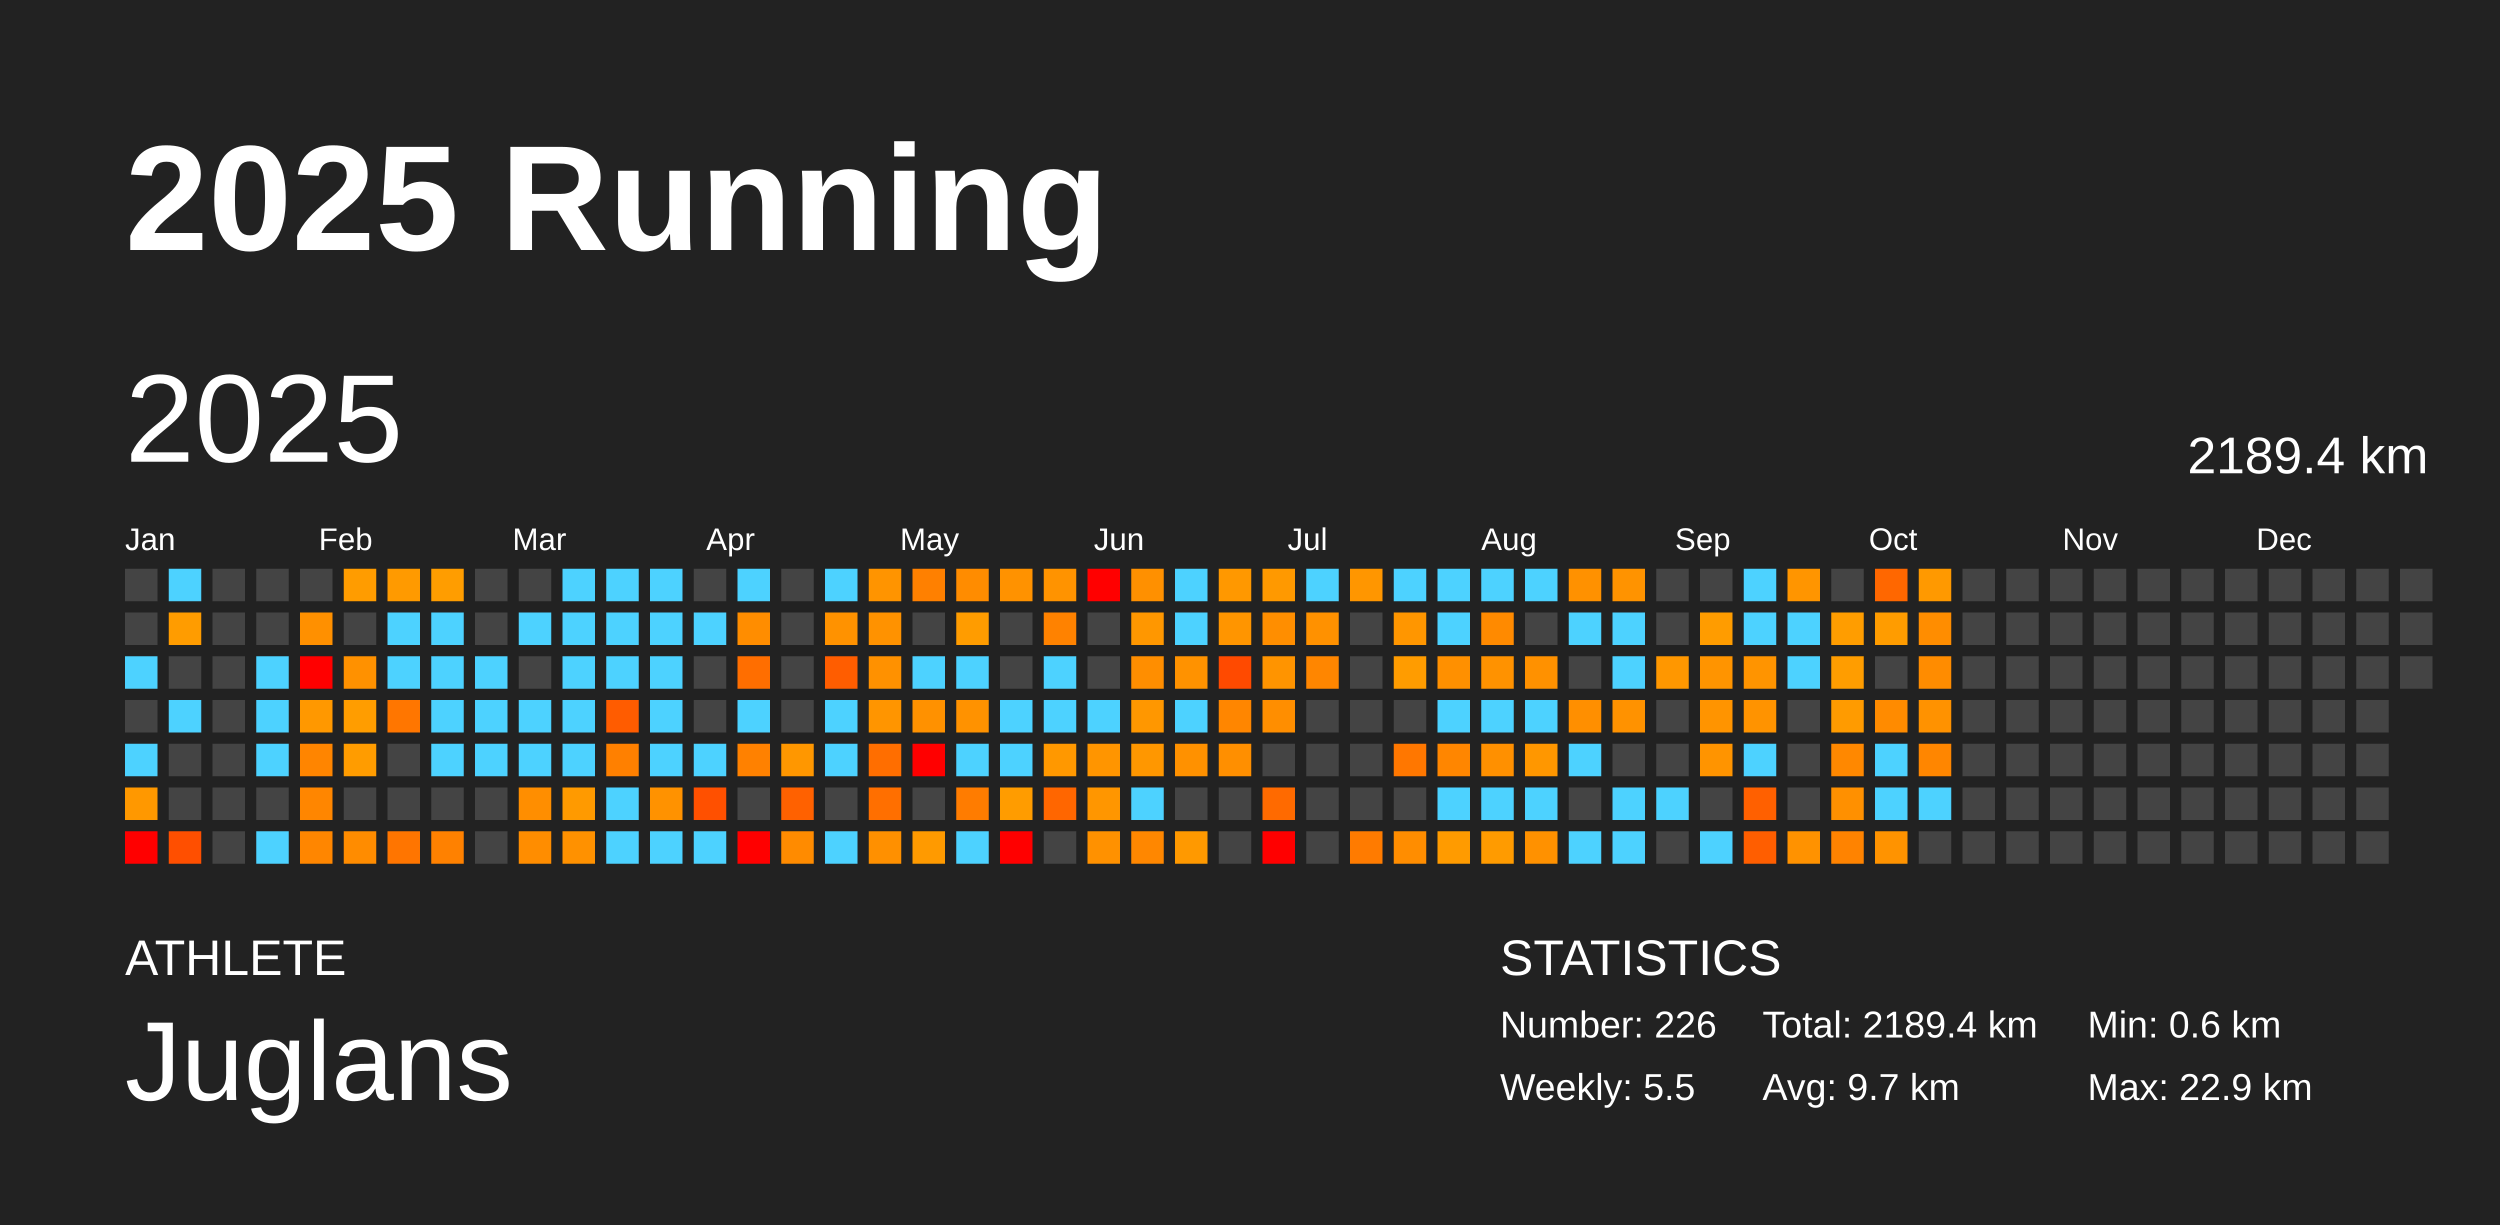
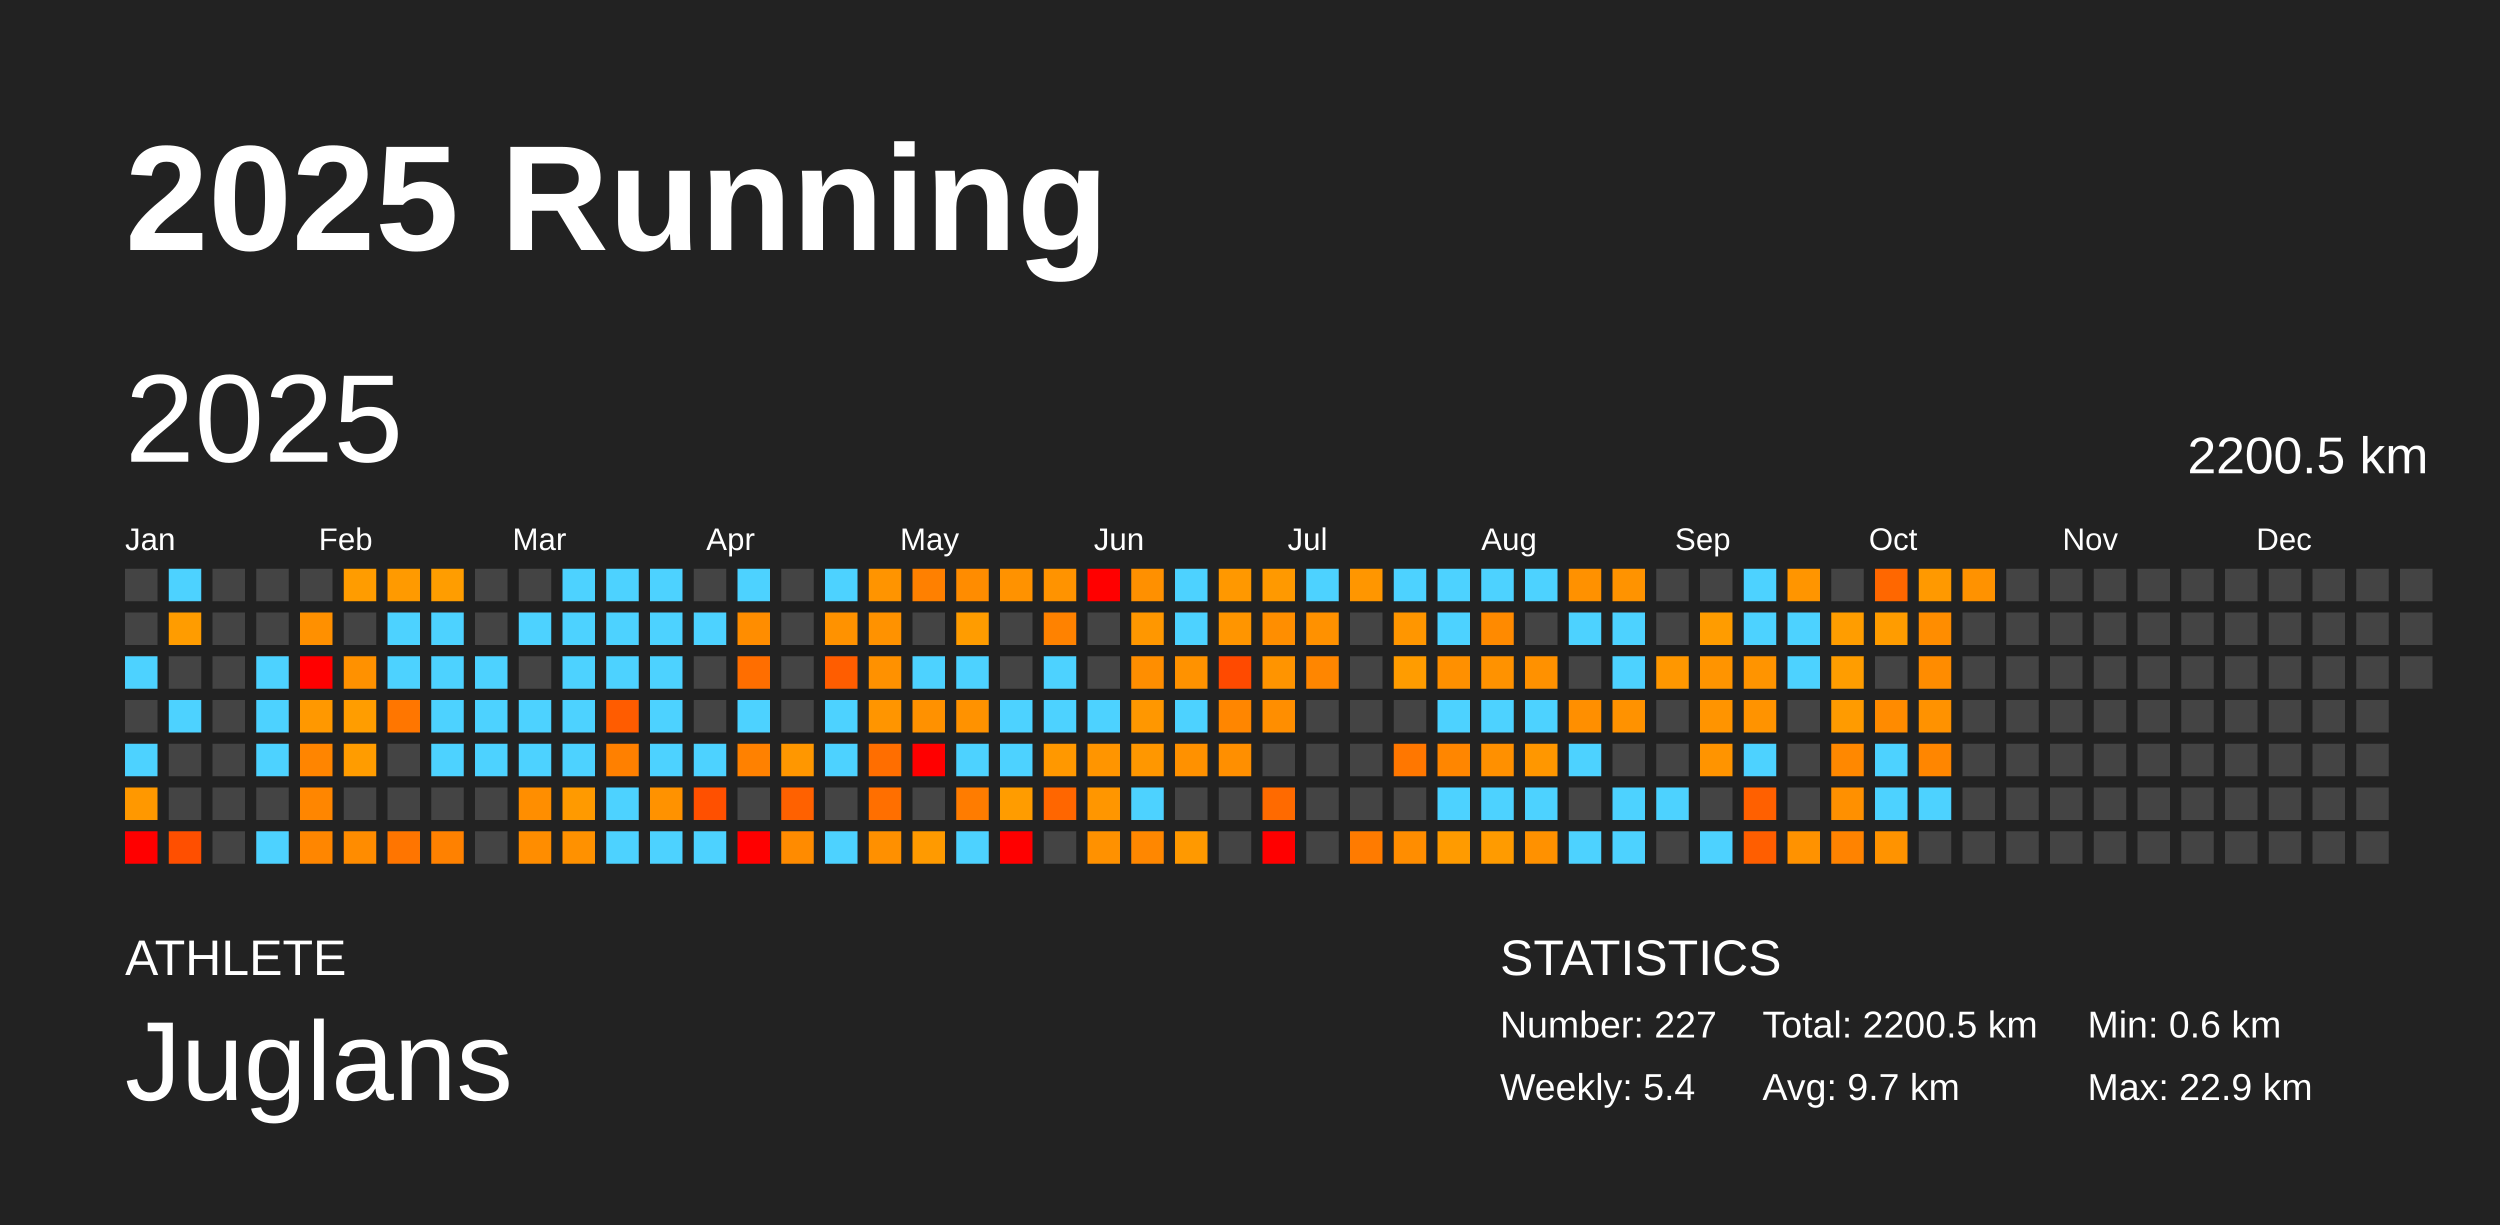
<svg xmlns="http://www.w3.org/2000/svg" baseProfile="full" height="98mm" version="1.1" viewBox="0,0,200,98" width="200mm">
  <defs />
  <rect fill="#222222" height="98" width="200" x="0" y="0" />
  <text fill="#FFFFFF" style="font-size:12px; font-family:Arial; font-weight:bold;" x="10" y="20">2025 Running</text>
  <text fill="#FFFFFF" style="font-size:4px; font-family:Arial" x="10" y="78">ATHLETE</text>
  <text fill="#FFFFFF" style="font-size:9px; font-family:Arial" x="10" y="88">Juglans</text>
  <text fill="#FFFFFF" style="font-size:4px; font-family:Arial" x="120" y="78">STATISTICS</text>
-   <text fill="#FFFFFF" style="font-size:3px; font-family:Arial" x="120" y="83">Number: 226</text>
-   <text fill="#FFFFFF" style="font-size:3px; font-family:Arial" x="120" y="88">Weekly: 5.5</text>
-   <text fill="#FFFFFF" style="font-size:3px; font-family:Arial" x="141" y="83">Total: 2189.4 km</text>
+   <text fill="#FFFFFF" style="font-size:3px; font-family:Arial" x="120" y="83">Number: 227</text>
+   <text fill="#FFFFFF" style="font-size:3px; font-family:Arial" x="120" y="88">Weekly: 5.4</text>
+   <text fill="#FFFFFF" style="font-size:3px; font-family:Arial" x="141" y="83">Total: 2200.5 km</text>
  <text fill="#FFFFFF" style="font-size:3px; font-family:Arial" x="141" y="88">Avg: 9.7 km</text>
  <text fill="#FFFFFF" style="font-size:3px; font-family:Arial" x="167" y="83">Min: 0.6 km</text>
  <text fill="#FFFFFF" style="font-size:3px; font-family:Arial" x="167" y="88">Max: 22.9 km</text>
  <text dominant-baseline="hanging" fill="#FFFFFF" style="font-size:10.0px; font-family:Arial;" x="10" y="30">2025</text>
-   <text dominant-baseline="hanging" fill="#FFFFFF" style="font-size:4.125px; font-family:Arial;" x="175" y="35">2189.4 km</text>
+   <text dominant-baseline="hanging" fill="#FFFFFF" style="font-size:4.125px; font-family:Arial;" x="175" y="35">2200.5 km</text>
  <text fill="#FFFFFF" style="font-size:2.5px; font-family:Arial" x="10.0" y="44">Jan</text>
  <text fill="#FFFFFF" style="font-size:2.5px; font-family:Arial" x="25.5" y="44">Feb</text>
  <text fill="#FFFFFF" style="font-size:2.5px; font-family:Arial" x="41.0" y="44">Mar</text>
  <text fill="#FFFFFF" style="font-size:2.5px; font-family:Arial" x="56.5" y="44">Apr</text>
  <text fill="#FFFFFF" style="font-size:2.5px; font-family:Arial" x="72.0" y="44">May</text>
  <text fill="#FFFFFF" style="font-size:2.5px; font-family:Arial" x="87.5" y="44">Jun</text>
  <text fill="#FFFFFF" style="font-size:2.5px; font-family:Arial" x="103.0" y="44">Jul</text>
  <text fill="#FFFFFF" style="font-size:2.5px; font-family:Arial" x="118.5" y="44">Aug</text>
  <text fill="#FFFFFF" style="font-size:2.5px; font-family:Arial" x="134.0" y="44">Sep</text>
  <text fill="#FFFFFF" style="font-size:2.5px; font-family:Arial" x="149.5" y="44">Oct</text>
  <text fill="#FFFFFF" style="font-size:2.5px; font-family:Arial" x="165.0" y="44">Nov</text>
  <text fill="#FFFFFF" style="font-size:2.5px; font-family:Arial" x="180.5" y="44">Dec</text>
  <rect fill="#444444" height="2.6" width="2.6" x="10.0" y="45.5" />
  <rect fill="#444444" height="2.6" width="2.6" x="10.0" y="49.0" />
  <rect fill="#4dd2ff" height="2.6" width="2.6" x="10.0" y="52.5" />
  <rect fill="#444444" height="2.6" width="2.6" x="10.0" y="56.0" />
  <rect fill="#4dd2ff" height="2.6" width="2.6" x="10.0" y="59.5" />
  <rect fill="#ff9800" height="2.6" width="2.6" x="10.0" y="63.0" />
  <rect fill="red" height="2.6" width="2.6" x="10.0" y="66.5" />
  <rect fill="#4dd2ff" height="2.6" width="2.6" x="13.5" y="45.5" />
  <rect fill="#ff9c00" height="2.6" width="2.6" x="13.5" y="49.0" />
  <rect fill="#444444" height="2.6" width="2.6" x="13.5" y="52.5" />
  <rect fill="#4dd2ff" height="2.6" width="2.6" x="13.5" y="56.0" />
  <rect fill="#444444" height="2.6" width="2.6" x="13.5" y="59.5" />
  <rect fill="#444444" height="2.6" width="2.6" x="13.5" y="63.0" />
  <rect fill="#ff4f00" height="2.6" width="2.6" x="13.5" y="66.5" />
  <rect fill="#444444" height="2.6" width="2.6" x="17.0" y="45.5" />
  <rect fill="#444444" height="2.6" width="2.6" x="17.0" y="49.0" />
  <rect fill="#444444" height="2.6" width="2.6" x="17.0" y="52.5" />
  <rect fill="#444444" height="2.6" width="2.6" x="17.0" y="56.0" />
  <rect fill="#444444" height="2.6" width="2.6" x="17.0" y="59.5" />
  <rect fill="#444444" height="2.6" width="2.6" x="17.0" y="63.0" />
  <rect fill="#444444" height="2.6" width="2.6" x="17.0" y="66.5" />
  <rect fill="#444444" height="2.6" width="2.6" x="20.5" y="45.5" />
  <rect fill="#444444" height="2.6" width="2.6" x="20.5" y="49.0" />
  <rect fill="#4dd2ff" height="2.6" width="2.6" x="20.5" y="52.5" />
  <rect fill="#4dd2ff" height="2.6" width="2.6" x="20.5" y="56.0" />
  <rect fill="#4dd2ff" height="2.6" width="2.6" x="20.5" y="59.5" />
  <rect fill="#444444" height="2.6" width="2.6" x="20.5" y="63.0" />
  <rect fill="#4dd2ff" height="2.6" width="2.6" x="20.5" y="66.5" />
  <rect fill="#444444" height="2.6" width="2.6" x="24.0" y="45.5" />
  <rect fill="#ff9000" height="2.6" width="2.6" x="24.0" y="49.0" />
  <rect fill="red" height="2.6" width="2.6" x="24.0" y="52.5" />
  <rect fill="#ff9800" height="2.6" width="2.6" x="24.0" y="56.0" />
  <rect fill="#ff8500" height="2.6" width="2.6" x="24.0" y="59.5" />
  <rect fill="#ff8600" height="2.6" width="2.6" x="24.0" y="63.0" />
  <rect fill="#ff8600" height="2.6" width="2.6" x="24.0" y="66.5" />
  <rect fill="#ff9c00" height="2.6" width="2.6" x="27.5" y="45.5" />
  <rect fill="#444444" height="2.6" width="2.6" x="27.5" y="49.0" />
  <rect fill="#ff9100" height="2.6" width="2.6" x="27.5" y="52.5" />
  <rect fill="#ff9d00" height="2.6" width="2.6" x="27.5" y="56.0" />
  <rect fill="#ff9c00" height="2.6" width="2.6" x="27.5" y="59.5" />
  <rect fill="#444444" height="2.6" width="2.6" x="27.5" y="63.0" />
  <rect fill="#ff8c00" height="2.6" width="2.6" x="27.5" y="66.5" />
  <rect fill="#ff9a00" height="2.6" width="2.6" x="31.0" y="45.5" />
  <rect fill="#4dd2ff" height="2.6" width="2.6" x="31.0" y="49.0" />
  <rect fill="#4dd2ff" height="2.6" width="2.6" x="31.0" y="52.5" />
  <rect fill="#ff7600" height="2.6" width="2.6" x="31.0" y="56.0" />
  <rect fill="#444444" height="2.6" width="2.6" x="31.0" y="59.5" />
  <rect fill="#444444" height="2.6" width="2.6" x="31.0" y="63.0" />
  <rect fill="#ff7500" height="2.6" width="2.6" x="31.0" y="66.5" />
  <rect fill="#ff9d00" height="2.6" width="2.6" x="34.5" y="45.5" />
  <rect fill="#4dd2ff" height="2.6" width="2.6" x="34.5" y="49.0" />
  <rect fill="#4dd2ff" height="2.6" width="2.6" x="34.5" y="52.5" />
  <rect fill="#4dd2ff" height="2.6" width="2.6" x="34.5" y="56.0" />
  <rect fill="#4dd2ff" height="2.6" width="2.6" x="34.5" y="59.5" />
  <rect fill="#444444" height="2.6" width="2.6" x="34.5" y="63.0" />
  <rect fill="#ff8100" height="2.6" width="2.6" x="34.5" y="66.5" />
  <rect fill="#444444" height="2.6" width="2.6" x="38.0" y="45.5" />
  <rect fill="#444444" height="2.6" width="2.6" x="38.0" y="49.0" />
  <rect fill="#4dd2ff" height="2.6" width="2.6" x="38.0" y="52.5" />
  <rect fill="#4dd2ff" height="2.6" width="2.6" x="38.0" y="56.0" />
  <rect fill="#4dd2ff" height="2.6" width="2.6" x="38.0" y="59.5" />
  <rect fill="#444444" height="2.6" width="2.6" x="38.0" y="63.0" />
  <rect fill="#444444" height="2.6" width="2.6" x="38.0" y="66.5" />
  <rect fill="#444444" height="2.6" width="2.6" x="41.5" y="45.5" />
  <rect fill="#4dd2ff" height="2.6" width="2.6" x="41.5" y="49.0" />
  <rect fill="#444444" height="2.6" width="2.6" x="41.5" y="52.5" />
  <rect fill="#4dd2ff" height="2.6" width="2.6" x="41.5" y="56.0" />
  <rect fill="#4dd2ff" height="2.6" width="2.6" x="41.5" y="59.5" />
  <rect fill="#ff8e00" height="2.6" width="2.6" x="41.5" y="63.0" />
  <rect fill="#ff8d00" height="2.6" width="2.6" x="41.5" y="66.5" />
  <rect fill="#4dd2ff" height="2.6" width="2.6" x="45.0" y="45.5" />
  <rect fill="#4dd2ff" height="2.6" width="2.6" x="45.0" y="49.0" />
  <rect fill="#4dd2ff" height="2.6" width="2.6" x="45.0" y="52.5" />
  <rect fill="#4dd2ff" height="2.6" width="2.6" x="45.0" y="56.0" />
  <rect fill="#4dd2ff" height="2.6" width="2.6" x="45.0" y="59.5" />
  <rect fill="#ff9a00" height="2.6" width="2.6" x="45.0" y="63.0" />
  <rect fill="#ff9100" height="2.6" width="2.6" x="45.0" y="66.5" />
  <rect fill="#4dd2ff" height="2.6" width="2.6" x="48.5" y="45.5" />
  <rect fill="#4dd2ff" height="2.6" width="2.6" x="48.5" y="49.0" />
  <rect fill="#4dd2ff" height="2.6" width="2.6" x="48.5" y="52.5" />
  <rect fill="#ff5c00" height="2.6" width="2.6" x="48.5" y="56.0" />
  <rect fill="#ff8000" height="2.6" width="2.6" x="48.5" y="59.5" />
  <rect fill="#4dd2ff" height="2.6" width="2.6" x="48.5" y="63.0" />
  <rect fill="#4dd2ff" height="2.6" width="2.6" x="48.5" y="66.5" />
  <rect fill="#4dd2ff" height="2.6" width="2.6" x="52.0" y="45.5" />
  <rect fill="#4dd2ff" height="2.6" width="2.6" x="52.0" y="49.0" />
  <rect fill="#4dd2ff" height="2.6" width="2.6" x="52.0" y="52.5" />
  <rect fill="#4dd2ff" height="2.6" width="2.6" x="52.0" y="56.0" />
  <rect fill="#4dd2ff" height="2.6" width="2.6" x="52.0" y="59.5" />
  <rect fill="#ff9200" height="2.6" width="2.6" x="52.0" y="63.0" />
  <rect fill="#4dd2ff" height="2.6" width="2.6" x="52.0" y="66.5" />
  <rect fill="#444444" height="2.6" width="2.6" x="55.5" y="45.5" />
  <rect fill="#4dd2ff" height="2.6" width="2.6" x="55.5" y="49.0" />
  <rect fill="#444444" height="2.6" width="2.6" x="55.5" y="52.5" />
  <rect fill="#444444" height="2.6" width="2.6" x="55.5" y="56.0" />
  <rect fill="#4dd2ff" height="2.6" width="2.6" x="55.5" y="59.5" />
  <rect fill="#ff5000" height="2.6" width="2.6" x="55.5" y="63.0" />
  <rect fill="#4dd2ff" height="2.6" width="2.6" x="55.5" y="66.5" />
  <rect fill="#4dd2ff" height="2.6" width="2.6" x="59.0" y="45.5" />
  <rect fill="#ff8d00" height="2.6" width="2.6" x="59.0" y="49.0" />
  <rect fill="#ff6e00" height="2.6" width="2.6" x="59.0" y="52.5" />
  <rect fill="#4dd2ff" height="2.6" width="2.6" x="59.0" y="56.0" />
  <rect fill="#ff8100" height="2.6" width="2.6" x="59.0" y="59.5" />
  <rect fill="#444444" height="2.6" width="2.6" x="59.0" y="63.0" />
  <rect fill="red" height="2.6" width="2.6" x="59.0" y="66.5" />
  <rect fill="#444444" height="2.6" width="2.6" x="62.5" y="45.5" />
  <rect fill="#444444" height="2.6" width="2.6" x="62.5" y="49.0" />
  <rect fill="#444444" height="2.6" width="2.6" x="62.5" y="52.5" />
  <rect fill="#444444" height="2.6" width="2.6" x="62.5" y="56.0" />
  <rect fill="#ff9700" height="2.6" width="2.6" x="62.5" y="59.5" />
  <rect fill="#ff6100" height="2.6" width="2.6" x="62.5" y="63.0" />
  <rect fill="#ff8b00" height="2.6" width="2.6" x="62.5" y="66.5" />
  <rect fill="#4dd2ff" height="2.6" width="2.6" x="66.0" y="45.5" />
  <rect fill="#ff9200" height="2.6" width="2.6" x="66.0" y="49.0" />
  <rect fill="#ff5d00" height="2.6" width="2.6" x="66.0" y="52.5" />
  <rect fill="#4dd2ff" height="2.6" width="2.6" x="66.0" y="56.0" />
  <rect fill="#4dd2ff" height="2.6" width="2.6" x="66.0" y="59.5" />
  <rect fill="#444444" height="2.6" width="2.6" x="66.0" y="63.0" />
  <rect fill="#4dd2ff" height="2.6" width="2.6" x="66.0" y="66.5" />
  <rect fill="#ff9400" height="2.6" width="2.6" x="69.5" y="45.5" />
  <rect fill="#ff9200" height="2.6" width="2.6" x="69.5" y="49.0" />
  <rect fill="#ff9100" height="2.6" width="2.6" x="69.5" y="52.5" />
  <rect fill="#ff9500" height="2.6" width="2.6" x="69.5" y="56.0" />
  <rect fill="#ff6e00" height="2.6" width="2.6" x="69.5" y="59.5" />
  <rect fill="#ff6f00" height="2.6" width="2.6" x="69.5" y="63.0" />
  <rect fill="#ff9000" height="2.6" width="2.6" x="69.5" y="66.5" />
  <rect fill="#ff8000" height="2.6" width="2.6" x="73.0" y="45.5" />
  <rect fill="#444444" height="2.6" width="2.6" x="73.0" y="49.0" />
  <rect fill="#4dd2ff" height="2.6" width="2.6" x="73.0" y="52.5" />
  <rect fill="#ff9100" height="2.6" width="2.6" x="73.0" y="56.0" />
  <rect fill="red" height="2.6" width="2.6" x="73.0" y="59.5" />
  <rect fill="#444444" height="2.6" width="2.6" x="73.0" y="63.0" />
  <rect fill="#ff9a00" height="2.6" width="2.6" x="73.0" y="66.5" />
  <rect fill="#ff8c00" height="2.6" width="2.6" x="76.5" y="45.5" />
  <rect fill="#ff9c00" height="2.6" width="2.6" x="76.5" y="49.0" />
  <rect fill="#4dd2ff" height="2.6" width="2.6" x="76.5" y="52.5" />
  <rect fill="#ff9200" height="2.6" width="2.6" x="76.5" y="56.0" />
  <rect fill="#4dd2ff" height="2.6" width="2.6" x="76.5" y="59.5" />
  <rect fill="#ff7c00" height="2.6" width="2.6" x="76.5" y="63.0" />
  <rect fill="#4dd2ff" height="2.6" width="2.6" x="76.5" y="66.5" />
  <rect fill="#ff9200" height="2.6" width="2.6" x="80.0" y="45.5" />
  <rect fill="#444444" height="2.6" width="2.6" x="80.0" y="49.0" />
  <rect fill="#444444" height="2.6" width="2.6" x="80.0" y="52.5" />
  <rect fill="#4dd2ff" height="2.6" width="2.6" x="80.0" y="56.0" />
  <rect fill="#4dd2ff" height="2.6" width="2.6" x="80.0" y="59.5" />
  <rect fill="#ff9c00" height="2.6" width="2.6" x="80.0" y="63.0" />
  <rect fill="red" height="2.6" width="2.6" x="80.0" y="66.5" />
  <rect fill="#ff9300" height="2.6" width="2.6" x="83.5" y="45.5" />
  <rect fill="#ff8200" height="2.6" width="2.6" x="83.5" y="49.0" />
  <rect fill="#4dd2ff" height="2.6" width="2.6" x="83.5" y="52.5" />
  <rect fill="#4dd2ff" height="2.6" width="2.6" x="83.5" y="56.0" />
  <rect fill="#ff9800" height="2.6" width="2.6" x="83.5" y="59.5" />
  <rect fill="#ff6600" height="2.6" width="2.6" x="83.5" y="63.0" />
  <rect fill="#444444" height="2.6" width="2.6" x="83.5" y="66.5" />
  <rect fill="red" height="2.6" width="2.6" x="87.0" y="45.5" />
  <rect fill="#444444" height="2.6" width="2.6" x="87.0" y="49.0" />
  <rect fill="#444444" height="2.6" width="2.6" x="87.0" y="52.5" />
  <rect fill="#4dd2ff" height="2.6" width="2.6" x="87.0" y="56.0" />
  <rect fill="#ff9500" height="2.6" width="2.6" x="87.0" y="59.5" />
  <rect fill="#ff9600" height="2.6" width="2.6" x="87.0" y="63.0" />
  <rect fill="#ff9100" height="2.6" width="2.6" x="87.0" y="66.5" />
  <rect fill="#ff9000" height="2.6" width="2.6" x="90.5" y="45.5" />
  <rect fill="#ff9700" height="2.6" width="2.6" x="90.5" y="49.0" />
  <rect fill="#ff8e00" height="2.6" width="2.6" x="90.5" y="52.5" />
  <rect fill="#ff9700" height="2.6" width="2.6" x="90.5" y="56.0" />
  <rect fill="#ff9700" height="2.6" width="2.6" x="90.5" y="59.5" />
  <rect fill="#4dd2ff" height="2.6" width="2.6" x="90.5" y="63.0" />
  <rect fill="#ff8700" height="2.6" width="2.6" x="90.5" y="66.5" />
  <rect fill="#4dd2ff" height="2.6" width="2.6" x="94.0" y="45.5" />
  <rect fill="#4dd2ff" height="2.6" width="2.6" x="94.0" y="49.0" />
  <rect fill="#ff9200" height="2.6" width="2.6" x="94.0" y="52.5" />
  <rect fill="#4dd2ff" height="2.6" width="2.6" x="94.0" y="56.0" />
  <rect fill="#ff9100" height="2.6" width="2.6" x="94.0" y="59.5" />
  <rect fill="#444444" height="2.6" width="2.6" x="94.0" y="63.0" />
  <rect fill="#ff9900" height="2.6" width="2.6" x="94.0" y="66.5" />
  <rect fill="#ff9800" height="2.6" width="2.6" x="97.5" y="45.5" />
  <rect fill="#ff9500" height="2.6" width="2.6" x="97.5" y="49.0" />
  <rect fill="#ff4a00" height="2.6" width="2.6" x="97.5" y="52.5" />
  <rect fill="#ff8600" height="2.6" width="2.6" x="97.5" y="56.0" />
  <rect fill="#ff8f00" height="2.6" width="2.6" x="97.5" y="59.5" />
  <rect fill="#444444" height="2.6" width="2.6" x="97.5" y="63.0" />
  <rect fill="#444444" height="2.6" width="2.6" x="97.5" y="66.5" />
  <rect fill="#ff9900" height="2.6" width="2.6" x="101.0" y="45.5" />
  <rect fill="#ff8e00" height="2.6" width="2.6" x="101.0" y="49.0" />
  <rect fill="#ff9400" height="2.6" width="2.6" x="101.0" y="52.5" />
  <rect fill="#ff8e00" height="2.6" width="2.6" x="101.0" y="56.0" />
  <rect fill="#444444" height="2.6" width="2.6" x="101.0" y="59.5" />
  <rect fill="#ff6a00" height="2.6" width="2.6" x="101.0" y="63.0" />
  <rect fill="red" height="2.6" width="2.6" x="101.0" y="66.5" />
  <rect fill="#4dd2ff" height="2.6" width="2.6" x="104.5" y="45.5" />
  <rect fill="#ff9100" height="2.6" width="2.6" x="104.5" y="49.0" />
  <rect fill="#ff8600" height="2.6" width="2.6" x="104.5" y="52.5" />
  <rect fill="#444444" height="2.6" width="2.6" x="104.5" y="56.0" />
  <rect fill="#444444" height="2.6" width="2.6" x="104.5" y="59.5" />
  <rect fill="#444444" height="2.6" width="2.6" x="104.5" y="63.0" />
  <rect fill="#444444" height="2.6" width="2.6" x="104.5" y="66.5" />
  <rect fill="#ff9600" height="2.6" width="2.6" x="108.0" y="45.5" />
  <rect fill="#444444" height="2.6" width="2.6" x="108.0" y="49.0" />
  <rect fill="#444444" height="2.6" width="2.6" x="108.0" y="52.5" />
  <rect fill="#444444" height="2.6" width="2.6" x="108.0" y="56.0" />
  <rect fill="#444444" height="2.6" width="2.6" x="108.0" y="59.5" />
  <rect fill="#444444" height="2.6" width="2.6" x="108.0" y="63.0" />
  <rect fill="#ff7b00" height="2.6" width="2.6" x="108.0" y="66.5" />
  <rect fill="#4dd2ff" height="2.6" width="2.6" x="111.5" y="45.5" />
  <rect fill="#ff9600" height="2.6" width="2.6" x="111.5" y="49.0" />
  <rect fill="#ff9c00" height="2.6" width="2.6" x="111.5" y="52.5" />
  <rect fill="#444444" height="2.6" width="2.6" x="111.5" y="56.0" />
  <rect fill="#ff7700" height="2.6" width="2.6" x="111.5" y="59.5" />
  <rect fill="#444444" height="2.6" width="2.6" x="111.5" y="63.0" />
  <rect fill="#ff8d00" height="2.6" width="2.6" x="111.5" y="66.5" />
  <rect fill="#4dd2ff" height="2.6" width="2.6" x="115.0" y="45.5" />
  <rect fill="#4dd2ff" height="2.6" width="2.6" x="115.0" y="49.0" />
  <rect fill="#ff9000" height="2.6" width="2.6" x="115.0" y="52.5" />
  <rect fill="#4dd2ff" height="2.6" width="2.6" x="115.0" y="56.0" />
  <rect fill="#ff8600" height="2.6" width="2.6" x="115.0" y="59.5" />
  <rect fill="#4dd2ff" height="2.6" width="2.6" x="115.0" y="63.0" />
  <rect fill="#ff9b00" height="2.6" width="2.6" x="115.0" y="66.5" />
  <rect fill="#4dd2ff" height="2.6" width="2.6" x="118.5" y="45.5" />
  <rect fill="#ff8a00" height="2.6" width="2.6" x="118.5" y="49.0" />
  <rect fill="#ff9200" height="2.6" width="2.6" x="118.5" y="52.5" />
  <rect fill="#4dd2ff" height="2.6" width="2.6" x="118.5" y="56.0" />
  <rect fill="#ff9000" height="2.6" width="2.6" x="118.5" y="59.5" />
  <rect fill="#4dd2ff" height="2.6" width="2.6" x="118.5" y="63.0" />
  <rect fill="#ff9b00" height="2.6" width="2.6" x="118.5" y="66.5" />
  <rect fill="#4dd2ff" height="2.6" width="2.6" x="122.0" y="45.5" />
  <rect fill="#444444" height="2.6" width="2.6" x="122.0" y="49.0" />
  <rect fill="#ff9100" height="2.6" width="2.6" x="122.0" y="52.5" />
  <rect fill="#4dd2ff" height="2.6" width="2.6" x="122.0" y="56.0" />
  <rect fill="#ff9700" height="2.6" width="2.6" x="122.0" y="59.5" />
  <rect fill="#4dd2ff" height="2.6" width="2.6" x="122.0" y="63.0" />
  <rect fill="#ff9100" height="2.6" width="2.6" x="122.0" y="66.5" />
  <rect fill="#ff9100" height="2.6" width="2.6" x="125.5" y="45.5" />
  <rect fill="#4dd2ff" height="2.6" width="2.6" x="125.5" y="49.0" />
  <rect fill="#444444" height="2.6" width="2.6" x="125.5" y="52.5" />
  <rect fill="#ff8f00" height="2.6" width="2.6" x="125.5" y="56.0" />
  <rect fill="#4dd2ff" height="2.6" width="2.6" x="125.5" y="59.5" />
  <rect fill="#444444" height="2.6" width="2.6" x="125.5" y="63.0" />
  <rect fill="#4dd2ff" height="2.6" width="2.6" x="125.5" y="66.5" />
  <rect fill="#ff9300" height="2.6" width="2.6" x="129.0" y="45.5" />
  <rect fill="#4dd2ff" height="2.6" width="2.6" x="129.0" y="49.0" />
  <rect fill="#4dd2ff" height="2.6" width="2.6" x="129.0" y="52.5" />
  <rect fill="#ff9200" height="2.6" width="2.6" x="129.0" y="56.0" />
  <rect fill="#444444" height="2.6" width="2.6" x="129.0" y="59.5" />
  <rect fill="#4dd2ff" height="2.6" width="2.6" x="129.0" y="63.0" />
  <rect fill="#4dd2ff" height="2.6" width="2.6" x="129.0" y="66.5" />
  <rect fill="#444444" height="2.6" width="2.6" x="132.5" y="45.5" />
  <rect fill="#444444" height="2.6" width="2.6" x="132.5" y="49.0" />
  <rect fill="#ff9700" height="2.6" width="2.6" x="132.5" y="52.5" />
  <rect fill="#444444" height="2.6" width="2.6" x="132.5" y="56.0" />
  <rect fill="#444444" height="2.6" width="2.6" x="132.5" y="59.5" />
  <rect fill="#4dd2ff" height="2.6" width="2.6" x="132.5" y="63.0" />
  <rect fill="#444444" height="2.6" width="2.6" x="132.5" y="66.5" />
  <rect fill="#444444" height="2.6" width="2.6" x="136.0" y="45.5" />
  <rect fill="#ff9c00" height="2.6" width="2.6" x="136.0" y="49.0" />
  <rect fill="#ff9400" height="2.6" width="2.6" x="136.0" y="52.5" />
  <rect fill="#ff9400" height="2.6" width="2.6" x="136.0" y="56.0" />
  <rect fill="#ff9400" height="2.6" width="2.6" x="136.0" y="59.5" />
  <rect fill="#444444" height="2.6" width="2.6" x="136.0" y="63.0" />
  <rect fill="#4dd2ff" height="2.6" width="2.6" x="136.0" y="66.5" />
  <rect fill="#4dd2ff" height="2.6" width="2.6" x="139.5" y="45.5" />
  <rect fill="#4dd2ff" height="2.6" width="2.6" x="139.5" y="49.0" />
  <rect fill="#ff9400" height="2.6" width="2.6" x="139.5" y="52.5" />
  <rect fill="#ff9300" height="2.6" width="2.6" x="139.5" y="56.0" />
  <rect fill="#4dd2ff" height="2.6" width="2.6" x="139.5" y="59.5" />
  <rect fill="#ff6000" height="2.6" width="2.6" x="139.5" y="63.0" />
  <rect fill="#ff5e00" height="2.6" width="2.6" x="139.5" y="66.5" />
  <rect fill="#ff9500" height="2.6" width="2.6" x="143.0" y="45.5" />
  <rect fill="#4dd2ff" height="2.6" width="2.6" x="143.0" y="49.0" />
  <rect fill="#4dd2ff" height="2.6" width="2.6" x="143.0" y="52.5" />
  <rect fill="#444444" height="2.6" width="2.6" x="143.0" y="56.0" />
  <rect fill="#444444" height="2.6" width="2.6" x="143.0" y="59.5" />
  <rect fill="#444444" height="2.6" width="2.6" x="143.0" y="63.0" />
  <rect fill="#ff9200" height="2.6" width="2.6" x="143.0" y="66.5" />
  <rect fill="#444444" height="2.6" width="2.6" x="146.5" y="45.5" />
  <rect fill="#ff9d00" height="2.6" width="2.6" x="146.5" y="49.0" />
  <rect fill="#ff9d00" height="2.6" width="2.6" x="146.5" y="52.5" />
  <rect fill="#ff9b00" height="2.6" width="2.6" x="146.5" y="56.0" />
  <rect fill="#ff8800" height="2.6" width="2.6" x="146.5" y="59.5" />
  <rect fill="#ff9000" height="2.6" width="2.6" x="146.5" y="63.0" />
  <rect fill="#ff8300" height="2.6" width="2.6" x="146.5" y="66.5" />
  <rect fill="#ff6700" height="2.6" width="2.6" x="150.0" y="45.5" />
  <rect fill="#ff9c00" height="2.6" width="2.6" x="150.0" y="49.0" />
  <rect fill="#444444" height="2.6" width="2.6" x="150.0" y="52.5" />
  <rect fill="#ff8b00" height="2.6" width="2.6" x="150.0" y="56.0" />
  <rect fill="#4dd2ff" height="2.6" width="2.6" x="150.0" y="59.5" />
  <rect fill="#4dd2ff" height="2.6" width="2.6" x="150.0" y="63.0" />
  <rect fill="#ff9300" height="2.6" width="2.6" x="150.0" y="66.5" />
  <rect fill="#ff9900" height="2.6" width="2.6" x="153.5" y="45.5" />
  <rect fill="#ff8d00" height="2.6" width="2.6" x="153.5" y="49.0" />
  <rect fill="#ff8c00" height="2.6" width="2.6" x="153.5" y="52.5" />
  <rect fill="#ff9200" height="2.6" width="2.6" x="153.5" y="56.0" />
  <rect fill="#ff8600" height="2.6" width="2.6" x="153.5" y="59.5" />
  <rect fill="#4dd2ff" height="2.6" width="2.6" x="153.5" y="63.0" />
  <rect fill="#444444" height="2.6" width="2.6" x="153.5" y="66.5" />
-   <rect fill="#444444" height="2.6" width="2.6" x="157.0" y="45.5" />
+   <rect fill="#ff9200" height="2.6" width="2.6" x="157.0" y="45.5" />
  <rect fill="#444444" height="2.6" width="2.6" x="157.0" y="49.0" />
  <rect fill="#444444" height="2.6" width="2.6" x="157.0" y="52.5" />
  <rect fill="#444444" height="2.6" width="2.6" x="157.0" y="56.0" />
  <rect fill="#444444" height="2.6" width="2.6" x="157.0" y="59.5" />
  <rect fill="#444444" height="2.6" width="2.6" x="157.0" y="63.0" />
  <rect fill="#444444" height="2.6" width="2.6" x="157.0" y="66.5" />
  <rect fill="#444444" height="2.6" width="2.6" x="160.5" y="45.5" />
  <rect fill="#444444" height="2.6" width="2.6" x="160.5" y="49.0" />
  <rect fill="#444444" height="2.6" width="2.6" x="160.5" y="52.5" />
  <rect fill="#444444" height="2.6" width="2.6" x="160.5" y="56.0" />
  <rect fill="#444444" height="2.6" width="2.6" x="160.5" y="59.5" />
  <rect fill="#444444" height="2.6" width="2.6" x="160.5" y="63.0" />
  <rect fill="#444444" height="2.6" width="2.6" x="160.5" y="66.5" />
  <rect fill="#444444" height="2.6" width="2.6" x="164.0" y="45.5" />
  <rect fill="#444444" height="2.6" width="2.6" x="164.0" y="49.0" />
  <rect fill="#444444" height="2.6" width="2.6" x="164.0" y="52.5" />
  <rect fill="#444444" height="2.6" width="2.6" x="164.0" y="56.0" />
  <rect fill="#444444" height="2.6" width="2.6" x="164.0" y="59.5" />
  <rect fill="#444444" height="2.6" width="2.6" x="164.0" y="63.0" />
  <rect fill="#444444" height="2.6" width="2.6" x="164.0" y="66.5" />
  <rect fill="#444444" height="2.6" width="2.6" x="167.5" y="45.5" />
  <rect fill="#444444" height="2.6" width="2.6" x="167.5" y="49.0" />
  <rect fill="#444444" height="2.6" width="2.6" x="167.5" y="52.5" />
  <rect fill="#444444" height="2.6" width="2.6" x="167.5" y="56.0" />
  <rect fill="#444444" height="2.6" width="2.6" x="167.5" y="59.5" />
  <rect fill="#444444" height="2.6" width="2.6" x="167.5" y="63.0" />
  <rect fill="#444444" height="2.6" width="2.6" x="167.5" y="66.5" />
  <rect fill="#444444" height="2.6" width="2.6" x="171.0" y="45.5" />
  <rect fill="#444444" height="2.6" width="2.6" x="171.0" y="49.0" />
  <rect fill="#444444" height="2.6" width="2.6" x="171.0" y="52.5" />
  <rect fill="#444444" height="2.6" width="2.6" x="171.0" y="56.0" />
  <rect fill="#444444" height="2.6" width="2.6" x="171.0" y="59.5" />
  <rect fill="#444444" height="2.6" width="2.6" x="171.0" y="63.0" />
  <rect fill="#444444" height="2.6" width="2.6" x="171.0" y="66.5" />
  <rect fill="#444444" height="2.6" width="2.6" x="174.5" y="45.5" />
  <rect fill="#444444" height="2.6" width="2.6" x="174.5" y="49.0" />
  <rect fill="#444444" height="2.6" width="2.6" x="174.5" y="52.5" />
  <rect fill="#444444" height="2.6" width="2.6" x="174.5" y="56.0" />
  <rect fill="#444444" height="2.6" width="2.6" x="174.5" y="59.5" />
  <rect fill="#444444" height="2.6" width="2.6" x="174.5" y="63.0" />
  <rect fill="#444444" height="2.6" width="2.6" x="174.5" y="66.5" />
  <rect fill="#444444" height="2.6" width="2.6" x="178.0" y="45.5" />
  <rect fill="#444444" height="2.6" width="2.6" x="178.0" y="49.0" />
  <rect fill="#444444" height="2.6" width="2.6" x="178.0" y="52.5" />
  <rect fill="#444444" height="2.6" width="2.6" x="178.0" y="56.0" />
  <rect fill="#444444" height="2.6" width="2.6" x="178.0" y="59.5" />
  <rect fill="#444444" height="2.6" width="2.6" x="178.0" y="63.0" />
  <rect fill="#444444" height="2.6" width="2.6" x="178.0" y="66.5" />
  <rect fill="#444444" height="2.6" width="2.6" x="181.5" y="45.5" />
  <rect fill="#444444" height="2.6" width="2.6" x="181.5" y="49.0" />
  <rect fill="#444444" height="2.6" width="2.6" x="181.5" y="52.5" />
  <rect fill="#444444" height="2.6" width="2.6" x="181.5" y="56.0" />
  <rect fill="#444444" height="2.6" width="2.6" x="181.5" y="59.5" />
  <rect fill="#444444" height="2.6" width="2.6" x="181.5" y="63.0" />
  <rect fill="#444444" height="2.6" width="2.6" x="181.5" y="66.5" />
  <rect fill="#444444" height="2.6" width="2.6" x="185.0" y="45.5" />
  <rect fill="#444444" height="2.6" width="2.6" x="185.0" y="49.0" />
  <rect fill="#444444" height="2.6" width="2.6" x="185.0" y="52.5" />
  <rect fill="#444444" height="2.6" width="2.6" x="185.0" y="56.0" />
  <rect fill="#444444" height="2.6" width="2.6" x="185.0" y="59.5" />
  <rect fill="#444444" height="2.6" width="2.6" x="185.0" y="63.0" />
  <rect fill="#444444" height="2.6" width="2.6" x="185.0" y="66.5" />
  <rect fill="#444444" height="2.6" width="2.6" x="188.5" y="45.5" />
  <rect fill="#444444" height="2.6" width="2.6" x="188.5" y="49.0" />
  <rect fill="#444444" height="2.6" width="2.6" x="188.5" y="52.5" />
  <rect fill="#444444" height="2.6" width="2.6" x="188.5" y="56.0" />
  <rect fill="#444444" height="2.6" width="2.6" x="188.5" y="59.5" />
  <rect fill="#444444" height="2.6" width="2.6" x="188.5" y="63.0" />
  <rect fill="#444444" height="2.6" width="2.6" x="188.5" y="66.5" />
  <rect fill="#444444" height="2.6" width="2.6" x="192.0" y="45.5" />
  <rect fill="#444444" height="2.6" width="2.6" x="192.0" y="49.0" />
  <rect fill="#444444" height="2.6" width="2.6" x="192.0" y="52.5" />
</svg>
